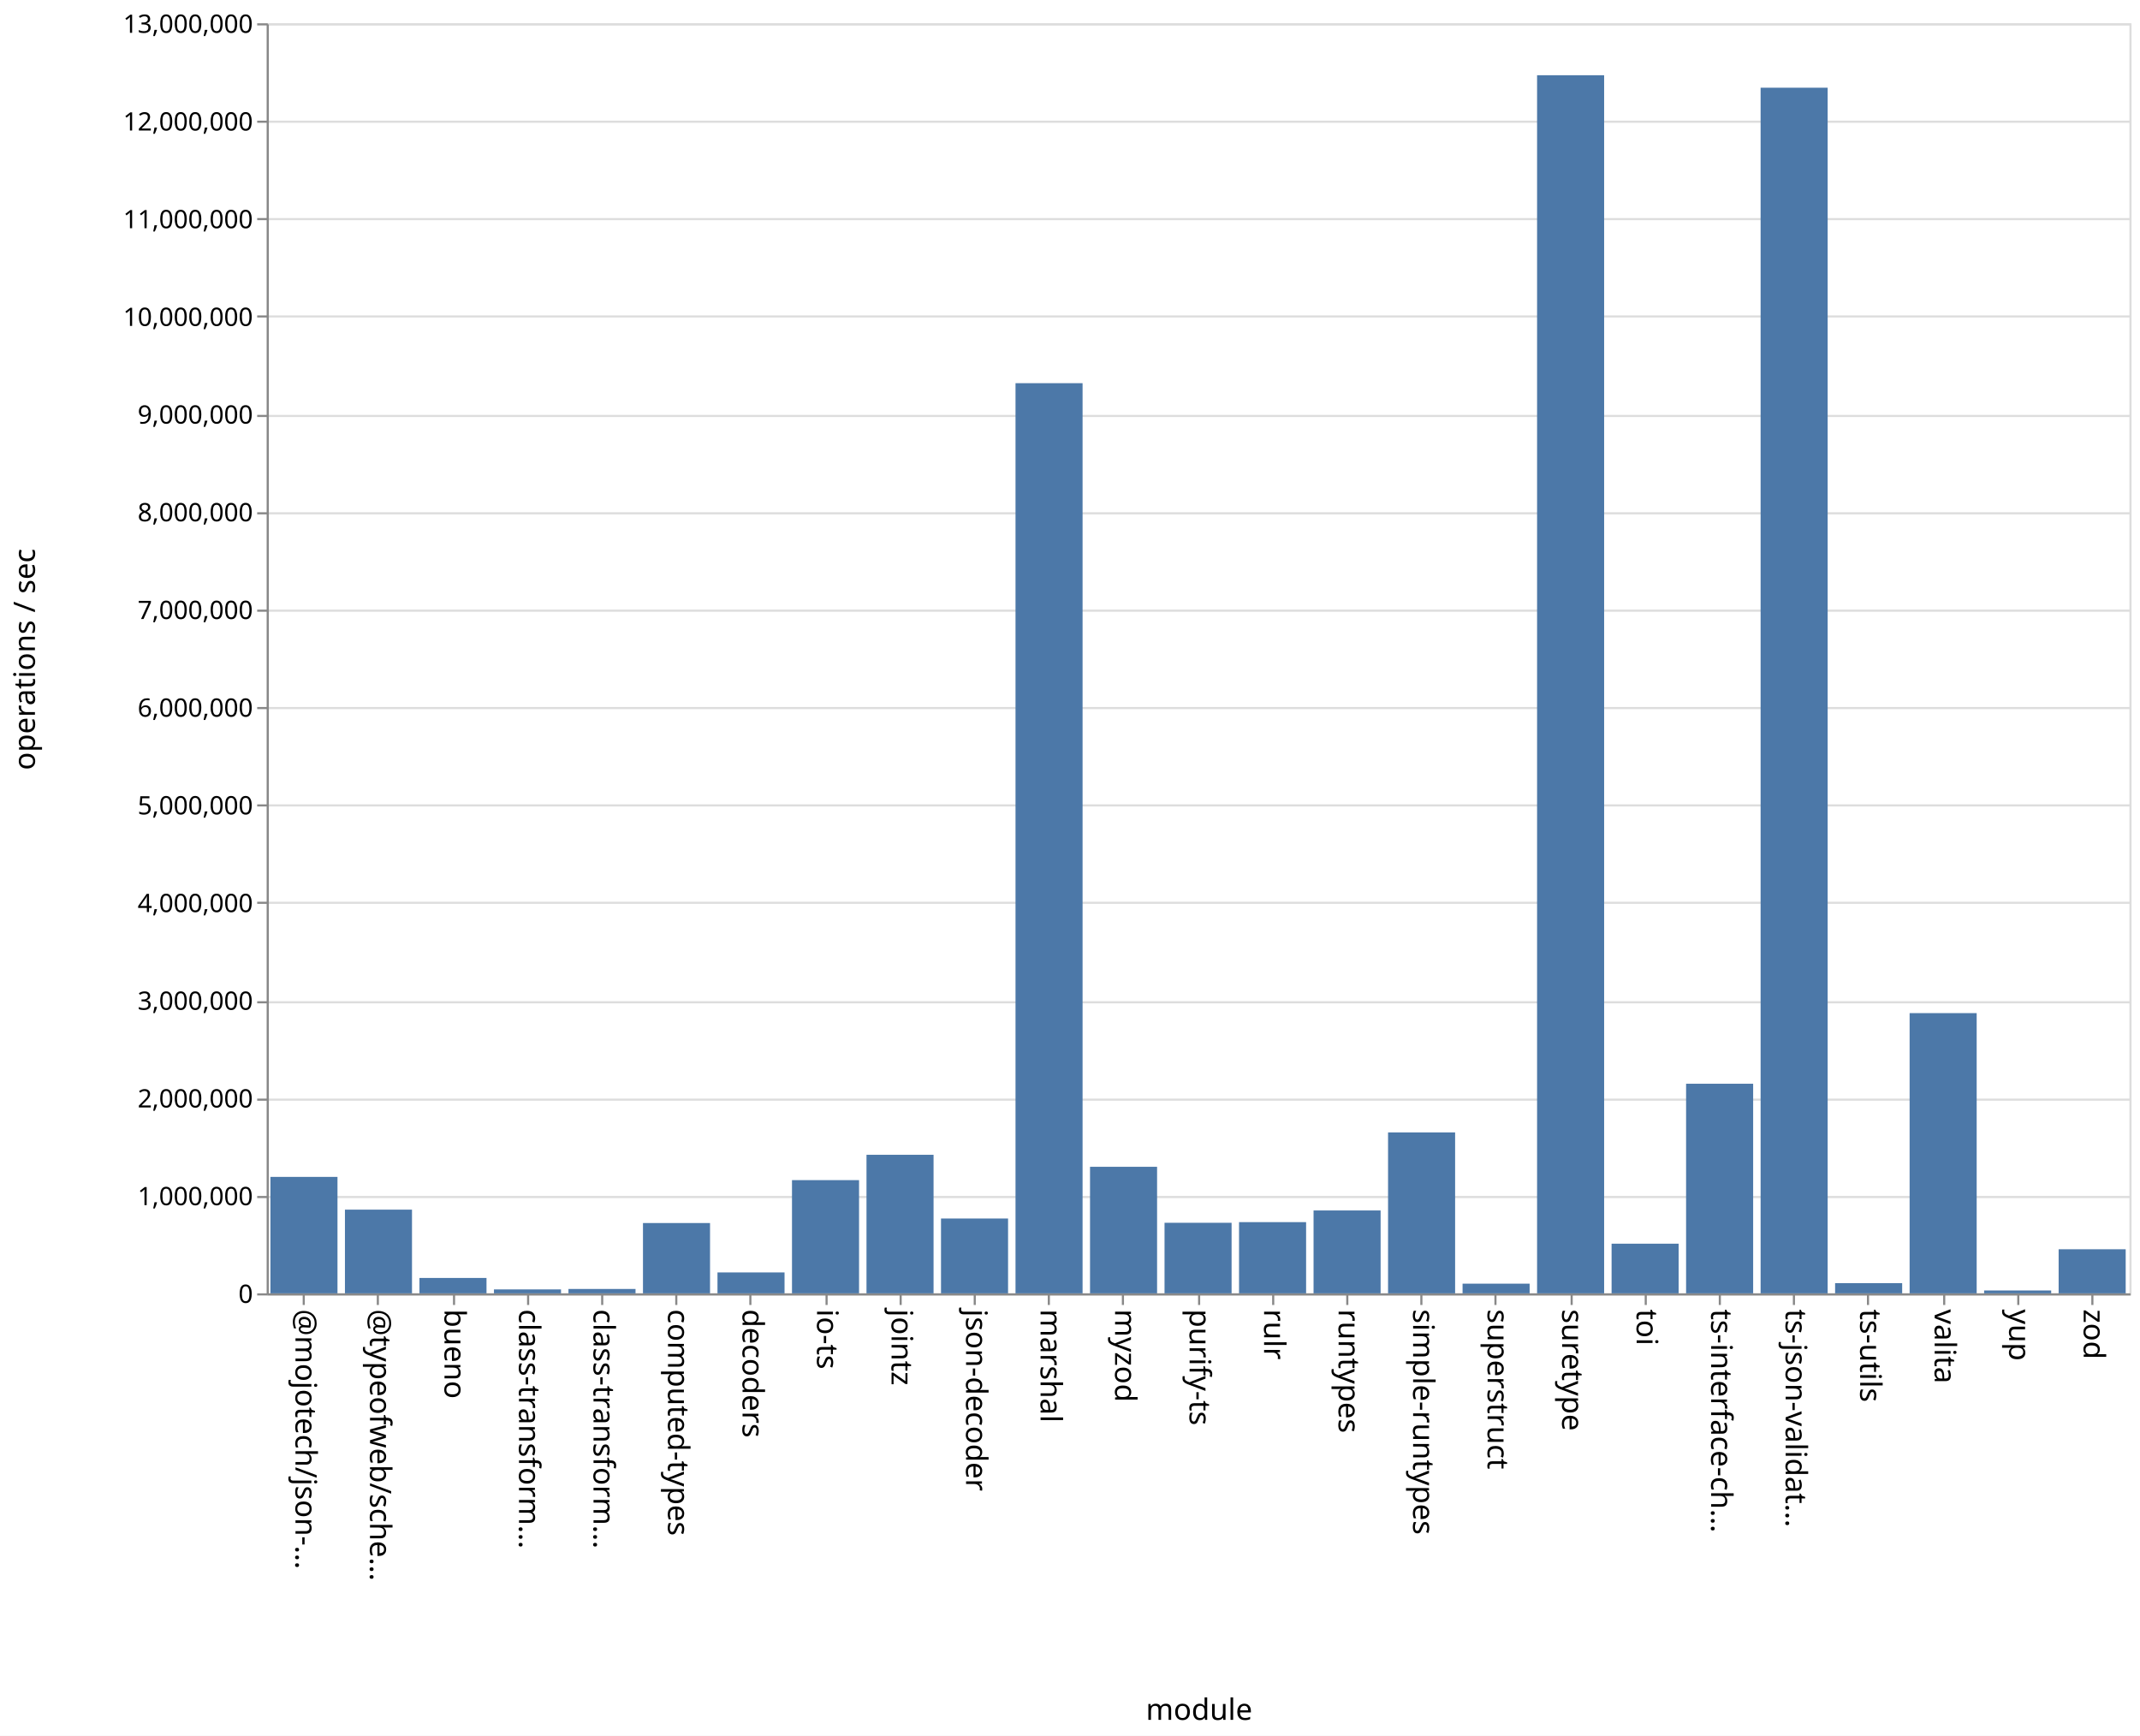
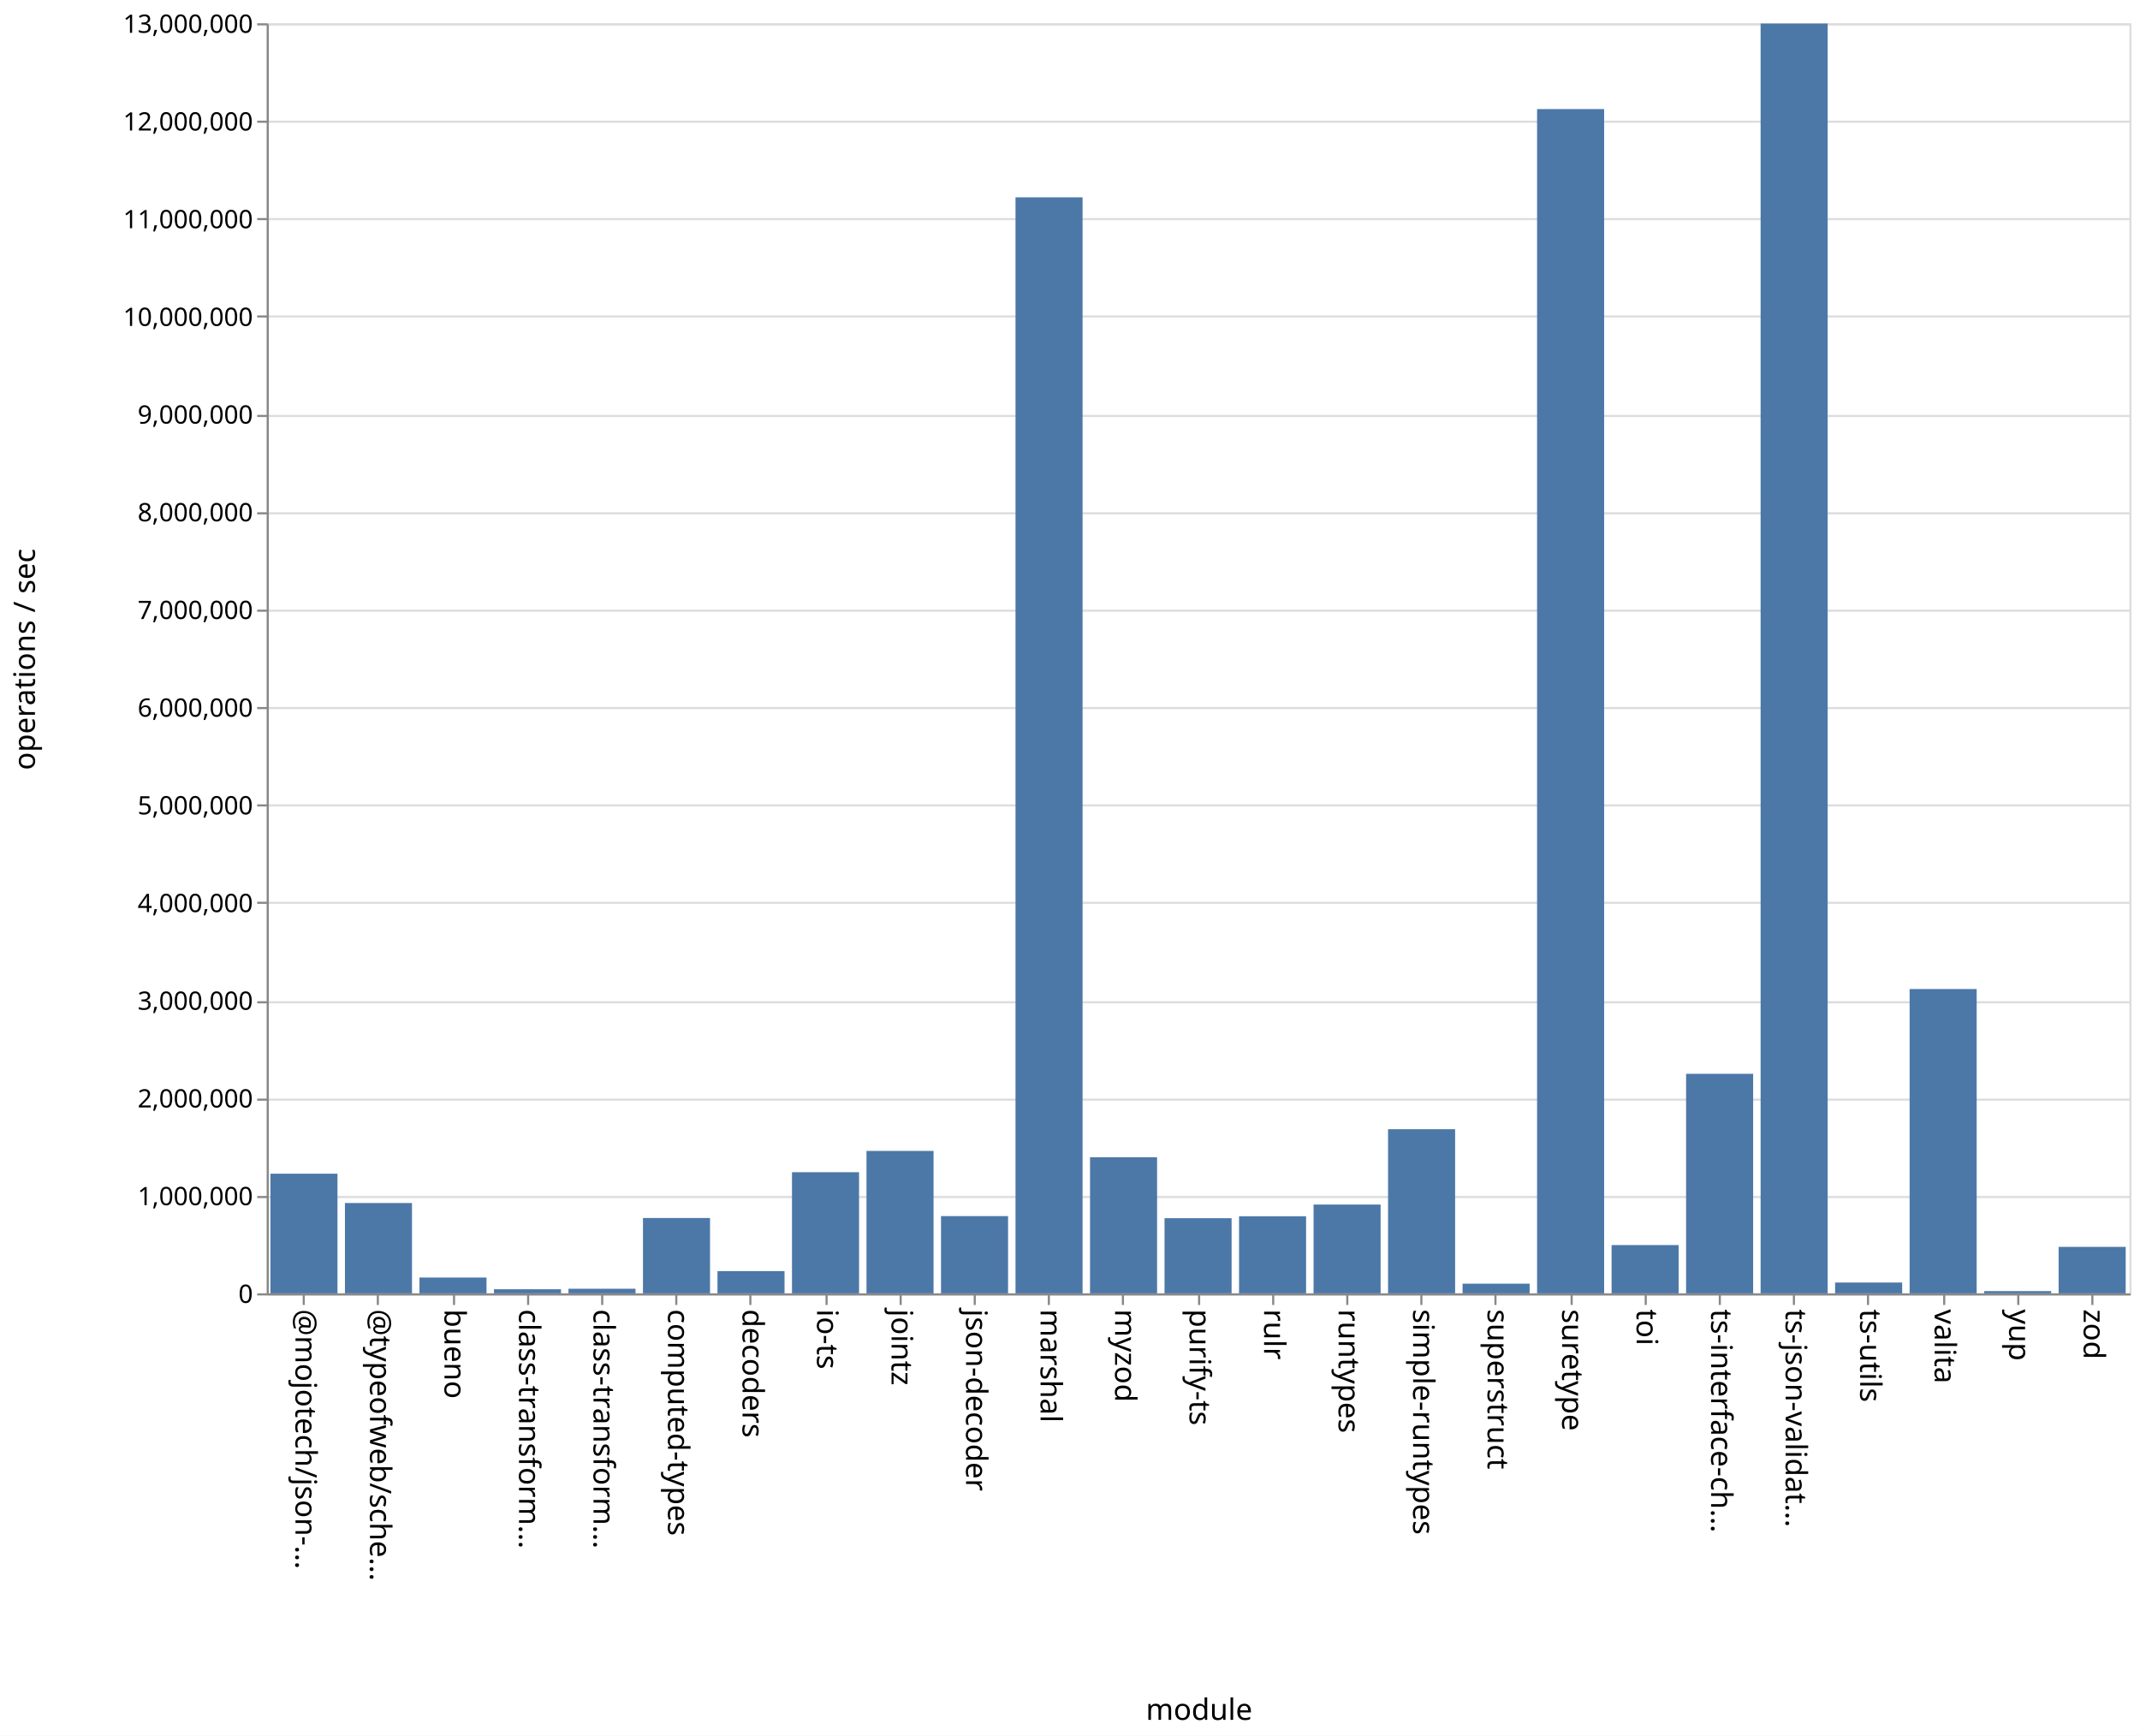
<svg xmlns="http://www.w3.org/2000/svg" class="marks" width="1011" height="820">
  <path fill="#fff" d="M0 0h1011v820H0z" />
  <g class="mark-group role-frame root" aria-roledescription="group mark container" fill="none" stroke-miterlimit="10">
    <path class="background" aria-hidden="true" d="M126.5 11.5h880v600h-880Z" stroke="#ddd" />
    <g class="mark-group role-axis" aria-roledescription="axis" aria-label="Y-axis for a linear scale with values from 0 to 13,000,000">
      <path class="background" aria-hidden="true" d="M126.5 11.5Z" pointer-events="none" />
      <g class="mark-rule role-axis-grid" pointer-events="none" stroke="#ddd">
        <path d="M126.5 611.5h880M126.5 565.5h880M126.5 519.5h880M126.5 473.5h880M126.5 426.5h880M126.5 380.5h880M126.5 334.5h880M126.5 288.5h880M126.5 242.5h880M126.5 196.5h880M126.5 149.5h880M126.5 103.5h880M126.5 57.5h880M126.5 11.5h880" />
      </g>
    </g>
    <g class="mark-group role-axis" aria-roledescription="axis" aria-label="X-axis titled 'module' for a discrete scale with 25 values: @mojotech/json-type-validation, @typeofweb/schema, bueno, class-transformer-validator-async, class-transformer-validator-sync, ending with zod">
      <path class="background" aria-hidden="true" d="M126.5 611.5Z" pointer-events="none" />
      <g class="mark-rule role-axis-tick" pointer-events="none" stroke="#888">
        <path d="M143.5 611.5v5M178.5 611.5v5M214.5 611.5v5M249.5 611.5v5M284.5 611.5v5M319.5 611.5v5M354.5 611.5v5M390.5 611.5v5M425.5 611.5v5M460.5 611.5v5M495.5 611.5v5M530.5 611.5v5M566.5 611.5v5M601.5 611.5v5M636.5 611.5v5M671.5 611.5v5M706.5 611.5v5M742.5 611.5v5M777.5 611.5v5M812.5 611.5v5M847.5 611.5v5M882.5 611.5v5M918.5 611.5v5M953.5 611.5v5M988.5 611.5v5" />
      </g>
      <g class="mark-text role-axis-label" pointer-events="none" font-family="sans-serif" font-size="14" fill="#000">
        <text transform="rotate(90 -239.45 379.05)">@mojotech/json-…</text>
        <text transform="rotate(90 -221.85 396.65)">@typeofweb/sche…</text>
        <text transform="rotate(90 -204.25 414.25)">bueno</text>
        <text transform="rotate(90 -186.65 431.85)">class-transform…</text>
        <text transform="rotate(90 -169.05 449.45)">class-transform…</text>
        <text transform="rotate(90 -151.45 467.05)">computed-types</text>
        <text transform="rotate(90 -133.85 484.65)">decoders</text>
        <text transform="rotate(90 -116.25 502.25)">io-ts</text>
        <text transform="rotate(90 -98.65 519.85)">jointz</text>
        <text transform="rotate(90 -81.05 537.45)">json-decoder</text>
        <text transform="rotate(90 -63.45 555.05)">marshal</text>
        <text transform="rotate(90 -45.85 572.65)">myzod</text>
        <text transform="rotate(90 -28.25 590.25)">purify-ts</text>
        <text transform="rotate(90 -10.65 607.85)">rulr</text>
        <text transform="rotate(90 6.95 625.45)">runtypes</text>
        <text transform="rotate(90 24.55 643.05)">simple-runtypes</text>
        <text transform="rotate(90 42.15 660.65)">superstruct</text>
        <text transform="rotate(90 59.75 678.25)">suretype</text>
        <text transform="rotate(90 77.35 695.85)">toi</text>
        <text transform="rotate(90 94.95 713.45)">ts-interface-ch…</text>
        <text transform="rotate(90 112.55 731.05)">ts-json-validat…</text>
        <text transform="rotate(90 130.15 748.65)">ts-utils</text>
        <text transform="rotate(90 147.75 766.25)">valita</text>
        <text transform="rotate(90 165.35 783.85)">yup</text>
        <text transform="rotate(90 182.95 801.45)">zod</text>
      </g>
      <path stroke="#888" d="M126.5 611.5h880" class="mark-rule role-axis-domain" pointer-events="none" />
      <text text-anchor="middle" transform="translate(566.5 812.5)" font-family="sans-serif" font-size="14" fill="#000" class="mark-text role-axis-title" pointer-events="none">module</text>
    </g>
    <g class="mark-group role-axis" aria-roledescription="axis" aria-label="Y-axis titled 'operations / sec' for a linear scale with values from 0 to 13,000,000">
      <path class="background" aria-hidden="true" d="M126.5 11.5Z" pointer-events="none" />
      <g class="mark-rule role-axis-tick" pointer-events="none" stroke="#888">
        <path d="M126.5 611.5h-5M126.5 565.5h-5M126.5 519.5h-5M126.5 473.5h-5M126.5 426.5h-5M126.5 380.5h-5M126.5 334.5h-5M126.5 288.5h-5M126.5 242.5h-5M126.5 196.5h-5M126.5 149.5h-5M126.5 103.5h-5M126.5 57.5h-5M126.5 11.5h-5" />
      </g>
      <g class="mark-text role-axis-label" pointer-events="none" text-anchor="end" font-family="sans-serif" font-size="12" fill="#000">
        <text transform="translate(119.5 615.5)">0</text>
        <text transform="translate(119.5 569.346)">1,000,000</text>
        <text transform="translate(119.5 523.192)">2,000,000</text>
        <text transform="translate(119.5 477.038)">3,000,000</text>
        <text transform="translate(119.5 430.885)">4,000,000</text>
        <text transform="translate(119.5 384.73)">5,000,000</text>
        <text transform="translate(119.5 338.577)">6,000,000</text>
        <text transform="translate(119.5 292.423)">7,000,000</text>
        <text transform="translate(119.5 246.27)">8,000,000</text>
        <text transform="translate(119.5 200.115)">9,000,000</text>
        <text transform="translate(119.5 153.962)">10,000,000</text>
        <text transform="translate(119.5 107.808)">11,000,000</text>
        <text transform="translate(119.5 61.654)">12,000,000</text>
        <text transform="translate(119.5 15.5)">13,000,000</text>
      </g>
      <path stroke="#888" d="M126.5 611.5v-600" class="mark-rule role-axis-domain" pointer-events="none" />
      <text text-anchor="middle" transform="rotate(-90 164 147.5)" font-family="sans-serif" font-size="14" fill="#000" class="mark-text role-axis-title" pointer-events="none">operations / sec</text>
    </g>
    <g class="mark-rect role-mark marks" aria-roledescription="rect mark container" fill="#4c78a8">
-       <path d="M198.16 603.732h31.68V611h-31.68ZM233.36 609.141h31.68V611h-31.68ZM268.56 608.935h31.68V611h-31.68ZM303.76 577.79h31.68V611h-31.68ZM338.96 601.12h31.68V611h-31.68ZM374.16 557.517h31.68V611h-31.68ZM409.36 545.546h31.68V611h-31.68ZM444.56 575.648h31.68V611h-31.68ZM479.76 181.024h31.68V611h-31.68ZM127.76 555.99h31.68V611h-31.68ZM514.96 551.22h31.68V611h-31.68ZM550.16 577.67h31.68V611h-31.68ZM585.36 577.36h31.68V611h-31.68ZM620.56 571.848h31.68V611h-31.68ZM655.76 534.975h31.68V611h-31.68ZM690.96 606.43h31.68V611h-31.68ZM726.16 35.543h31.68V611h-31.68ZM761.36 587.544h31.68V611h-31.68ZM796.56 511.98h31.68V611h-31.68ZM831.76 41.435h31.68V611h-31.68ZM866.96 606.182h31.68V611h-31.68ZM162.96 571.461h31.68V611h-31.68ZM902.16 478.622h31.68V611h-31.68ZM937.36 609.646h31.68V611h-31.68ZM972.56 590.178h31.68V611h-31.68Z" />
+       <path d="M198.16 603.53h31.68V611h-31.68ZM233.36 609.063h31.68V611h-31.68ZM268.56 608.83h31.68V611h-31.68ZM303.76 575.404h31.68V611h-31.68ZM338.96 600.498h31.68V611h-31.68ZM374.16 553.779h31.68V611h-31.68ZM409.36 543.72h31.68V611h-31.68ZM444.56 574.51h31.68V611h-31.68ZM479.76 93.22h31.68V611h-31.68ZM127.76 554.478h31.68V611h-31.68ZM514.96 546.705h31.68V611h-31.68ZM550.16 575.5h31.68V611h-31.68ZM585.36 574.585h31.68V611h-31.68ZM620.56 569.06h31.68V611h-31.68ZM655.76 533.458h31.68V611h-31.68ZM690.96 606.43h31.68V611h-31.68ZM726.16 51.529h31.68V611h-31.68ZM761.36 588.197h31.68V611h-31.68ZM796.56 507.294h31.68V611h-31.68ZM831.76 11.121h31.68V611h-31.68ZM866.96 605.895h31.68V611h-31.68ZM162.96 568.332h31.68V611h-31.68ZM902.16 467.24h31.68V611h-31.68ZM937.36 609.942h31.68V611h-31.68ZM972.56 589.052h31.68V611h-31.68Z" />
    </g>
  </g>
</svg>
